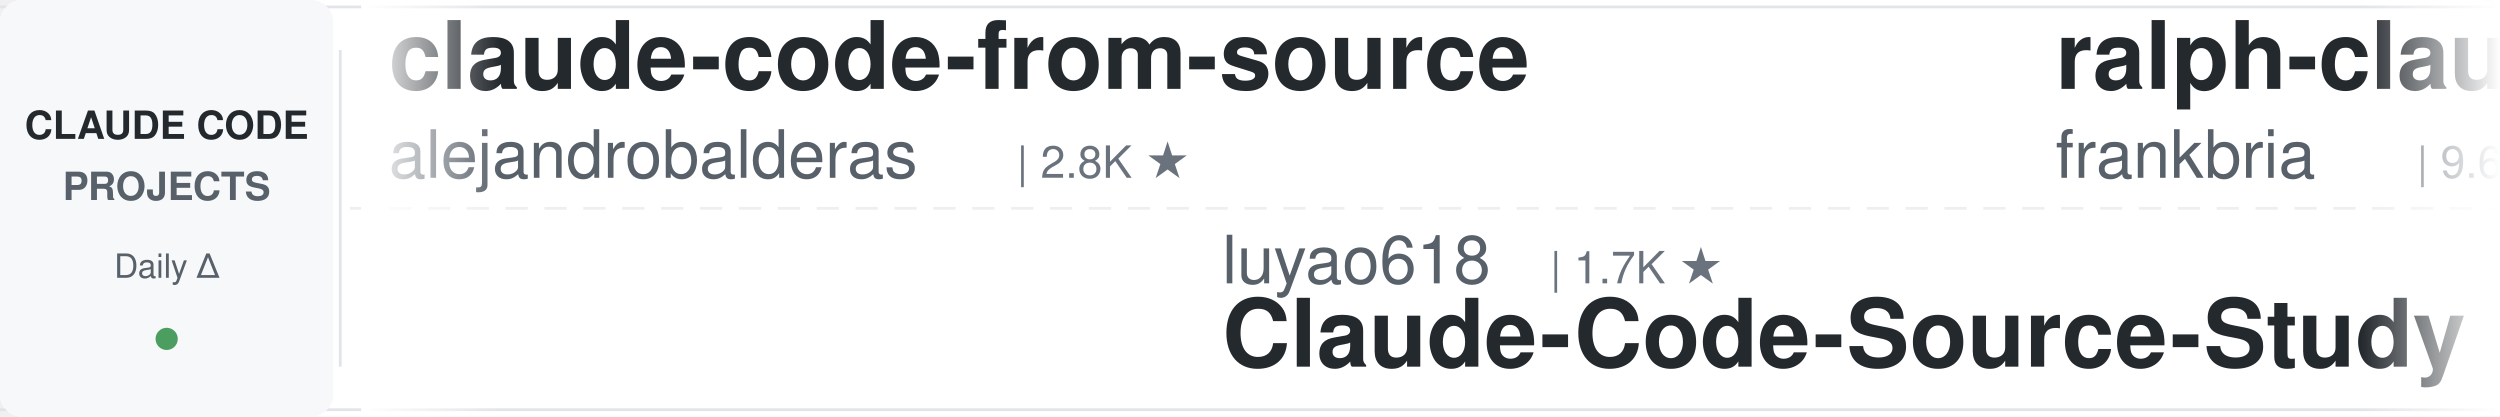
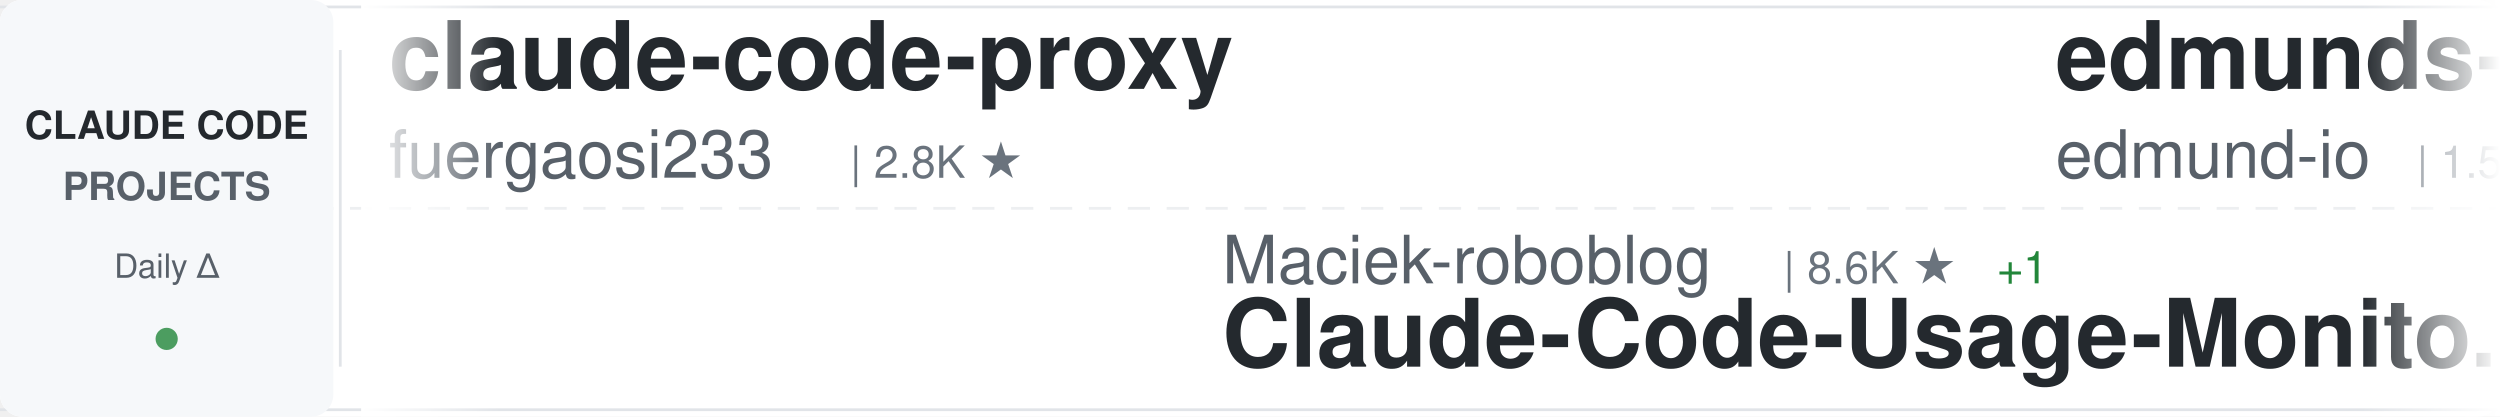
<svg xmlns="http://www.w3.org/2000/svg" width="900" height="150">
  <defs>
    <linearGradient id="awesomeLeftFade" x1="0%" y1="0%" x2="100%" y2="0%">
      <stop offset="0%" style="stop-color:#ffffff;stop-opacity:1" />
      <stop offset="100%" style="stop-color:#ffffff;stop-opacity:0" />
    </linearGradient>
    <linearGradient id="awesomeRightFade" x1="0%" y1="0%" x2="100%" y2="0%">
      <stop offset="0%" style="stop-color:#ffffff;stop-opacity:0" />
      <stop offset="100%" style="stop-color:#ffffff;stop-opacity:1" />
    </linearGradient>
  </defs>
  <rect width="900" height="150" fill="#ffffff" rx="8" />
  <rect x="0" y="2" width="900" height="1" fill="#e1e4e8" />
  <rect x="0" y="147" width="900" height="1" fill="#e1e4e8" />
  <line x1="0" y1="75" x2="900" y2="75" stroke="#e1e4e8" stroke-width="1" stroke-dasharray="8 6" opacity="0.6" />
  <rect x="0" y="0" width="120" height="150" fill="#f6f8fa" rx="8" />
  <text x="60" y="50" font-family="-apple-system, BlinkMacSystemFont, 'Segoe UI', Helvetica, Arial, sans-serif" font-size="14" font-weight="600" fill="#24292e" text-anchor="middle">CLAUDE CODE</text>
  <text x="60" y="72" font-family="-apple-system, BlinkMacSystemFont, 'Segoe UI', Helvetica, Arial, sans-serif" font-size="14" font-weight="600" fill="#586069" text-anchor="middle">PROJECTS</text>
  <text x="60" y="100" font-family="-apple-system, BlinkMacSystemFont, 'Segoe UI', Helvetica, Arial, sans-serif" font-size="12" font-weight="500" fill="#586069" text-anchor="middle">Daily Δ</text>
  <circle cx="60" cy="122" r="4" fill="#22863a" opacity="0.8" />
  <rect x="122" y="18" width="1" height="114" fill="#e1e4e8" />
  <clipPath id="awesomeTickerClip">
    <rect x="130" y="0" width="770" height="150" />
  </clipPath>
  <g clip-path="url(#awesomeTickerClip)">
    <g id="awesomeTickerItems">
      <animateTransform attributeName="transform" attributeType="XML" type="translate" from="0 0" to="-3000 0" dur="54s" repeatCount="indefinite" />
      <g transform="translate(0, 0)">
-         <text x="140" y="32" font-family="-apple-system, BlinkMacSystemFont, 'Segoe UI', Helvetica, Arial, sans-serif" font-size="34" font-weight="600" fill="#24292e">claude-code-from-source</text>
-         <text x="140" y="64" font-family="-apple-system, BlinkMacSystemFont, 'Segoe UI', Helvetica, Arial, sans-serif" font-size="24" font-weight="400" fill="#586069">alejandrobalderas</text>
-         <text x="366" y="64" font-family="-apple-system, BlinkMacSystemFont, 'Segoe UI', Helvetica, Arial, sans-serif" font-size="16" font-weight="500" fill="#6a737d">| 2.8K ★</text>
+         <text x="140" y="32" font-family="-apple-system, BlinkMacSystemFont, 'Segoe UI', Helvetica, Arial, sans-serif" font-size="34" font-weight="600" fill="#24292e">claude-code-proxy</text>
+         <text x="140" y="64" font-family="-apple-system, BlinkMacSystemFont, 'Segoe UI', Helvetica, Arial, sans-serif" font-size="24" font-weight="400" fill="#586069">fuergaosi233</text>
+         <text x="306" y="64" font-family="-apple-system, BlinkMacSystemFont, 'Segoe UI', Helvetica, Arial, sans-serif" font-size="16" font-weight="500" fill="#6a737d">| 2.8K ★</text>
      </g>
      <g transform="translate(300, 0)">
-         <text x="140" y="102" font-family="-apple-system, BlinkMacSystemFont, 'Segoe UI', Helvetica, Arial, sans-serif" font-size="24" font-weight="400" fill="#586069">luyao618</text>
-         <text x="258" y="102" font-family="-apple-system, BlinkMacSystemFont, 'Segoe UI', Helvetica, Arial, sans-serif" font-size="16" font-weight="500" fill="#6a737d">| 1.7K ★</text>
-         <text x="140" y="132" font-family="-apple-system, BlinkMacSystemFont, 'Segoe UI', Helvetica, Arial, sans-serif" font-size="34" font-weight="600" fill="#24292e">Claude-Code-Source-Study</text>
+         <text x="140" y="102" font-family="-apple-system, BlinkMacSystemFont, 'Segoe UI', Helvetica, Arial, sans-serif" font-size="24" font-weight="400" fill="#586069">Maciek-roboblog</text>
+         <text x="342" y="102" font-family="-apple-system, BlinkMacSystemFont, 'Segoe UI', Helvetica, Arial, sans-serif" font-size="16" font-weight="500" fill="#6a737d">| 8.6K ★</text>
+         <text x="419" y="102" font-family="-apple-system, BlinkMacSystemFont, 'Segoe UI', Helvetica, Arial, sans-serif" font-size="16" font-weight="500" fill="#22863a"> +1</text>
+         <text x="140" y="132" font-family="-apple-system, BlinkMacSystemFont, 'Segoe UI', Helvetica, Arial, sans-serif" font-size="34" font-weight="600" fill="#24292e">Claude-Code-Usage-Monito...</text>
      </g>
      <g transform="translate(600, 0)">
-         <text x="140" y="32" font-family="-apple-system, BlinkMacSystemFont, 'Segoe UI', Helvetica, Arial, sans-serif" font-size="34" font-weight="600" fill="#24292e">ralph-claude-code</text>
-         <text x="140" y="64" font-family="-apple-system, BlinkMacSystemFont, 'Segoe UI', Helvetica, Arial, sans-serif" font-size="24" font-weight="400" fill="#586069">frankbria</text>
-         <text x="270" y="64" font-family="-apple-system, BlinkMacSystemFont, 'Segoe UI', Helvetica, Arial, sans-serif" font-size="16" font-weight="500" fill="#6a737d">| 9.6K ★</text>
+         <text x="140" y="32" font-family="-apple-system, BlinkMacSystemFont, 'Segoe UI', Helvetica, Arial, sans-serif" font-size="34" font-weight="600" fill="#24292e">edmunds-claude-code</text>
+         <text x="140" y="64" font-family="-apple-system, BlinkMacSystemFont, 'Segoe UI', Helvetica, Arial, sans-serif" font-size="24" font-weight="400" fill="#586069">edmund-io</text>
+         <text x="270" y="64" font-family="-apple-system, BlinkMacSystemFont, 'Segoe UI', Helvetica, Arial, sans-serif" font-size="16" font-weight="500" fill="#6a737d">| 1.5K ★</text>
      </g>
      <g transform="translate(900, 0)">
-         <text x="140" y="102" font-family="-apple-system, BlinkMacSystemFont, 'Segoe UI', Helvetica, Arial, sans-serif" font-size="24" font-weight="400" fill="#586069">zebbern</text>
-         <text x="246" y="102" font-family="-apple-system, BlinkMacSystemFont, 'Segoe UI', Helvetica, Arial, sans-serif" font-size="16" font-weight="500" fill="#6a737d">| 4.6K ★</text>
-         <text x="323" y="102" font-family="-apple-system, BlinkMacSystemFont, 'Segoe UI', Helvetica, Arial, sans-serif" font-size="16" font-weight="500" fill="#22863a"> +1</text>
-         <text x="140" y="132" font-family="-apple-system, BlinkMacSystemFont, 'Segoe UI', Helvetica, Arial, sans-serif" font-size="34" font-weight="600" fill="#24292e">claude-code-guide</text>
+         <text x="140" y="102" font-family="-apple-system, BlinkMacSystemFont, 'Segoe UI', Helvetica, Arial, sans-serif" font-size="24" font-weight="400" fill="#586069">krusemediallc</text>
+         <text x="318" y="102" font-family="-apple-system, BlinkMacSystemFont, 'Segoe UI', Helvetica, Arial, sans-serif" font-size="16" font-weight="500" fill="#6a737d">| 1.2K ★</text>
+         <text x="140" y="132" font-family="-apple-system, BlinkMacSystemFont, 'Segoe UI', Helvetica, Arial, sans-serif" font-size="34" font-weight="600" fill="#24292e">arcads-claude-code</text>
      </g>
      <g transform="translate(1200, 0)">
-         <text x="140" y="32" font-family="-apple-system, BlinkMacSystemFont, 'Segoe UI', Helvetica, Arial, sans-serif" font-size="34" font-weight="600" fill="#24292e">claude-code-router</text>
-         <text x="140" y="64" font-family="-apple-system, BlinkMacSystemFont, 'Segoe UI', Helvetica, Arial, sans-serif" font-size="24" font-weight="400" fill="#586069">musistudio</text>
-         <text x="282" y="64" font-family="-apple-system, BlinkMacSystemFont, 'Segoe UI', Helvetica, Arial, sans-serif" font-size="16" font-weight="500" fill="#6a737d">| 36.7K ★</text>
-         <text x="368" y="64" font-family="-apple-system, BlinkMacSystemFont, 'Segoe UI', Helvetica, Arial, sans-serif" font-size="16" font-weight="500" fill="#22863a"> +2</text>
+         <text x="140" y="32" font-family="-apple-system, BlinkMacSystemFont, 'Segoe UI', Helvetica, Arial, sans-serif" font-size="34" font-weight="600" fill="#24292e">claude-code-analysis</text>
+         <text x="140" y="64" font-family="-apple-system, BlinkMacSystemFont, 'Segoe UI', Helvetica, Arial, sans-serif" font-size="24" font-weight="400" fill="#586069">liuup</text>
+         <text x="222" y="64" font-family="-apple-system, BlinkMacSystemFont, 'Segoe UI', Helvetica, Arial, sans-serif" font-size="16" font-weight="500" fill="#6a737d">| 3.8K ★</text>
      </g>
      <g transform="translate(1500, 0)">
-         <text x="140" y="102" font-family="-apple-system, BlinkMacSystemFont, 'Segoe UI', Helvetica, Arial, sans-serif" font-size="24" font-weight="400" fill="#586069">Cranot</text>
-         <text x="234" y="102" font-family="-apple-system, BlinkMacSystemFont, 'Segoe UI', Helvetica, Arial, sans-serif" font-size="16" font-weight="500" fill="#6a737d">| 2.9K ★</text>
-         <text x="140" y="132" font-family="-apple-system, BlinkMacSystemFont, 'Segoe UI', Helvetica, Arial, sans-serif" font-size="34" font-weight="600" fill="#24292e">claude-code-guide</text>
+         <text x="140" y="102" font-family="-apple-system, BlinkMacSystemFont, 'Segoe UI', Helvetica, Arial, sans-serif" font-size="24" font-weight="400" fill="#586069">rohitg00</text>
+         <text x="258" y="102" font-family="-apple-system, BlinkMacSystemFont, 'Segoe UI', Helvetica, Arial, sans-serif" font-size="16" font-weight="500" fill="#6a737d">| 2.5K ★</text>
+         <text x="140" y="132" font-family="-apple-system, BlinkMacSystemFont, 'Segoe UI', Helvetica, Arial, sans-serif" font-size="34" font-weight="600" fill="#24292e">awesome-claude-code-tool...</text>
      </g>
      <g transform="translate(1800, 0)">
-         <text x="140" y="32" font-family="-apple-system, BlinkMacSystemFont, 'Segoe UI', Helvetica, Arial, sans-serif" font-size="34" font-weight="600" fill="#24292e">claude_code_src</text>
-         <text x="140" y="64" font-family="-apple-system, BlinkMacSystemFont, 'Segoe UI', Helvetica, Arial, sans-serif" font-size="24" font-weight="400" fill="#586069">ponponon</text>
-         <text x="258" y="64" font-family="-apple-system, BlinkMacSystemFont, 'Segoe UI', Helvetica, Arial, sans-serif" font-size="16" font-weight="500" fill="#6a737d">| 2.3K ★</text>
+         <text x="140" y="32" font-family="-apple-system, BlinkMacSystemFont, 'Segoe UI', Helvetica, Arial, sans-serif" font-size="34" font-weight="600" fill="#24292e">claude-code-source-code-...</text>
+         <text x="140" y="64" font-family="-apple-system, BlinkMacSystemFont, 'Segoe UI', Helvetica, Arial, sans-serif" font-size="24" font-weight="400" fill="#586069">ghuntley</text>
+         <text x="258" y="64" font-family="-apple-system, BlinkMacSystemFont, 'Segoe UI', Helvetica, Arial, sans-serif" font-size="16" font-weight="500" fill="#6a737d">| 990 ★</text>
      </g>
      <g transform="translate(2100, 0)">
-         <text x="140" y="102" font-family="-apple-system, BlinkMacSystemFont, 'Segoe UI', Helvetica, Arial, sans-serif" font-size="24" font-weight="400" fill="#586069">AICoderTudou</text>
-         <text x="306" y="102" font-family="-apple-system, BlinkMacSystemFont, 'Segoe UI', Helvetica, Arial, sans-serif" font-size="16" font-weight="500" fill="#6a737d">| 496 ★</text>
-         <text x="140" y="132" font-family="-apple-system, BlinkMacSystemFont, 'Segoe UI', Helvetica, Arial, sans-serif" font-size="34" font-weight="600" fill="#24292e">claude-code-tudou</text>
+         <text x="140" y="102" font-family="-apple-system, BlinkMacSystemFont, 'Segoe UI', Helvetica, Arial, sans-serif" font-size="24" font-weight="400" fill="#586069">ykdojo</text>
+         <text x="234" y="102" font-family="-apple-system, BlinkMacSystemFont, 'Segoe UI', Helvetica, Arial, sans-serif" font-size="16" font-weight="500" fill="#6a737d">| 9.7K ★</text>
+         <text x="311" y="102" font-family="-apple-system, BlinkMacSystemFont, 'Segoe UI', Helvetica, Arial, sans-serif" font-size="16" font-weight="500" fill="#22863a"> +3</text>
+         <text x="140" y="132" font-family="-apple-system, BlinkMacSystemFont, 'Segoe UI', Helvetica, Arial, sans-serif" font-size="34" font-weight="600" fill="#24292e">claude-code-tips</text>
      </g>
      <g transform="translate(2400, 0)">
-         <text x="140" y="32" font-family="-apple-system, BlinkMacSystemFont, 'Segoe UI', Helvetica, Arial, sans-serif" font-size="34" font-weight="600" fill="#24292e">system_prompts_leaks</text>
-         <text x="140" y="64" font-family="-apple-system, BlinkMacSystemFont, 'Segoe UI', Helvetica, Arial, sans-serif" font-size="24" font-weight="400" fill="#586069">asgeirtj</text>
-         <text x="258" y="64" font-family="-apple-system, BlinkMacSystemFont, 'Segoe UI', Helvetica, Arial, sans-serif" font-size="16" font-weight="500" fill="#6a737d">| 63.0K ★</text>
-         <text x="344" y="64" font-family="-apple-system, BlinkMacSystemFont, 'Segoe UI', Helvetica, Arial, sans-serif" font-size="16" font-weight="500" fill="#22863a"> +15</text>
+         <text x="140" y="32" font-family="-apple-system, BlinkMacSystemFont, 'Segoe UI', Helvetica, Arial, sans-serif" font-size="34" font-weight="600" fill="#24292e">Claude-Code</text>
+         <text x="140" y="64" font-family="-apple-system, BlinkMacSystemFont, 'Segoe UI', Helvetica, Arial, sans-serif" font-size="24" font-weight="400" fill="#586069">pengchengneo</text>
+         <text x="306" y="64" font-family="-apple-system, BlinkMacSystemFont, 'Segoe UI', Helvetica, Arial, sans-serif" font-size="16" font-weight="500" fill="#6a737d">| 1.7K ★</text>
+         <text x="383" y="64" font-family="-apple-system, BlinkMacSystemFont, 'Segoe UI', Helvetica, Arial, sans-serif" font-size="16" font-weight="500" fill="#22863a"> +2</text>
      </g>
      <g transform="translate(2700, 0)">
-         <text x="140" y="102" font-family="-apple-system, BlinkMacSystemFont, 'Segoe UI', Helvetica, Arial, sans-serif" font-size="24" font-weight="400" fill="#586069">luongnv89</text>
-         <text x="270" y="102" font-family="-apple-system, BlinkMacSystemFont, 'Segoe UI', Helvetica, Arial, sans-serif" font-size="16" font-weight="500" fill="#6a737d">| 41.1K ★</text>
-         <text x="356" y="102" font-family="-apple-system, BlinkMacSystemFont, 'Segoe UI', Helvetica, Arial, sans-serif" font-size="16" font-weight="500" fill="#22863a"> +41.1K</text>
-         <text x="140" y="132" font-family="-apple-system, BlinkMacSystemFont, 'Segoe UI', Helvetica, Arial, sans-serif" font-size="34" font-weight="600" fill="#24292e">claude-howto</text>
+         <text x="140" y="102" font-family="-apple-system, BlinkMacSystemFont, 'Segoe UI', Helvetica, Arial, sans-serif" font-size="24" font-weight="400" fill="#586069">ChrisWiles</text>
+         <text x="282" y="102" font-family="-apple-system, BlinkMacSystemFont, 'Segoe UI', Helvetica, Arial, sans-serif" font-size="16" font-weight="500" fill="#6a737d">| 6.0K ★</text>
+         <text x="359" y="102" font-family="-apple-system, BlinkMacSystemFont, 'Segoe UI', Helvetica, Arial, sans-serif" font-size="16" font-weight="500" fill="#22863a"> +1</text>
+         <text x="140" y="132" font-family="-apple-system, BlinkMacSystemFont, 'Segoe UI', Helvetica, Arial, sans-serif" font-size="34" font-weight="600" fill="#24292e">claude-code-showcase</text>
      </g>
      <g transform="translate(3000, 0)">
-         <text x="140" y="32" font-family="-apple-system, BlinkMacSystemFont, 'Segoe UI', Helvetica, Arial, sans-serif" font-size="34" font-weight="600" fill="#24292e">claude-code-from-source</text>
-         <text x="140" y="64" font-family="-apple-system, BlinkMacSystemFont, 'Segoe UI', Helvetica, Arial, sans-serif" font-size="24" font-weight="400" fill="#586069">alejandrobalderas</text>
-         <text x="366" y="64" font-family="-apple-system, BlinkMacSystemFont, 'Segoe UI', Helvetica, Arial, sans-serif" font-size="16" font-weight="500" fill="#6a737d">| 2.8K ★</text>
+         <text x="140" y="32" font-family="-apple-system, BlinkMacSystemFont, 'Segoe UI', Helvetica, Arial, sans-serif" font-size="34" font-weight="600" fill="#24292e">claude-code-proxy</text>
+         <text x="140" y="64" font-family="-apple-system, BlinkMacSystemFont, 'Segoe UI', Helvetica, Arial, sans-serif" font-size="24" font-weight="400" fill="#586069">fuergaosi233</text>
+         <text x="306" y="64" font-family="-apple-system, BlinkMacSystemFont, 'Segoe UI', Helvetica, Arial, sans-serif" font-size="16" font-weight="500" fill="#6a737d">| 2.8K ★</text>
      </g>
      <g transform="translate(3300, 0)">
-         <text x="140" y="102" font-family="-apple-system, BlinkMacSystemFont, 'Segoe UI', Helvetica, Arial, sans-serif" font-size="24" font-weight="400" fill="#586069">luyao618</text>
-         <text x="258" y="102" font-family="-apple-system, BlinkMacSystemFont, 'Segoe UI', Helvetica, Arial, sans-serif" font-size="16" font-weight="500" fill="#6a737d">| 1.7K ★</text>
-         <text x="140" y="132" font-family="-apple-system, BlinkMacSystemFont, 'Segoe UI', Helvetica, Arial, sans-serif" font-size="34" font-weight="600" fill="#24292e">Claude-Code-Source-Study</text>
+         <text x="140" y="102" font-family="-apple-system, BlinkMacSystemFont, 'Segoe UI', Helvetica, Arial, sans-serif" font-size="24" font-weight="400" fill="#586069">Maciek-roboblog</text>
+         <text x="342" y="102" font-family="-apple-system, BlinkMacSystemFont, 'Segoe UI', Helvetica, Arial, sans-serif" font-size="16" font-weight="500" fill="#6a737d">| 8.6K ★</text>
+         <text x="419" y="102" font-family="-apple-system, BlinkMacSystemFont, 'Segoe UI', Helvetica, Arial, sans-serif" font-size="16" font-weight="500" fill="#22863a"> +1</text>
+         <text x="140" y="132" font-family="-apple-system, BlinkMacSystemFont, 'Segoe UI', Helvetica, Arial, sans-serif" font-size="34" font-weight="600" fill="#24292e">Claude-Code-Usage-Monito...</text>
      </g>
      <g transform="translate(3600, 0)">
-         <text x="140" y="32" font-family="-apple-system, BlinkMacSystemFont, 'Segoe UI', Helvetica, Arial, sans-serif" font-size="34" font-weight="600" fill="#24292e">ralph-claude-code</text>
-         <text x="140" y="64" font-family="-apple-system, BlinkMacSystemFont, 'Segoe UI', Helvetica, Arial, sans-serif" font-size="24" font-weight="400" fill="#586069">frankbria</text>
-         <text x="270" y="64" font-family="-apple-system, BlinkMacSystemFont, 'Segoe UI', Helvetica, Arial, sans-serif" font-size="16" font-weight="500" fill="#6a737d">| 9.6K ★</text>
+         <text x="140" y="32" font-family="-apple-system, BlinkMacSystemFont, 'Segoe UI', Helvetica, Arial, sans-serif" font-size="34" font-weight="600" fill="#24292e">edmunds-claude-code</text>
+         <text x="140" y="64" font-family="-apple-system, BlinkMacSystemFont, 'Segoe UI', Helvetica, Arial, sans-serif" font-size="24" font-weight="400" fill="#586069">edmund-io</text>
+         <text x="270" y="64" font-family="-apple-system, BlinkMacSystemFont, 'Segoe UI', Helvetica, Arial, sans-serif" font-size="16" font-weight="500" fill="#6a737d">| 1.5K ★</text>
      </g>
      <g transform="translate(3900, 0)">
-         <text x="140" y="102" font-family="-apple-system, BlinkMacSystemFont, 'Segoe UI', Helvetica, Arial, sans-serif" font-size="24" font-weight="400" fill="#586069">zebbern</text>
-         <text x="246" y="102" font-family="-apple-system, BlinkMacSystemFont, 'Segoe UI', Helvetica, Arial, sans-serif" font-size="16" font-weight="500" fill="#6a737d">| 4.6K ★</text>
-         <text x="323" y="102" font-family="-apple-system, BlinkMacSystemFont, 'Segoe UI', Helvetica, Arial, sans-serif" font-size="16" font-weight="500" fill="#22863a"> +1</text>
-         <text x="140" y="132" font-family="-apple-system, BlinkMacSystemFont, 'Segoe UI', Helvetica, Arial, sans-serif" font-size="34" font-weight="600" fill="#24292e">claude-code-guide</text>
+         <text x="140" y="102" font-family="-apple-system, BlinkMacSystemFont, 'Segoe UI', Helvetica, Arial, sans-serif" font-size="24" font-weight="400" fill="#586069">krusemediallc</text>
+         <text x="318" y="102" font-family="-apple-system, BlinkMacSystemFont, 'Segoe UI', Helvetica, Arial, sans-serif" font-size="16" font-weight="500" fill="#6a737d">| 1.2K ★</text>
+         <text x="140" y="132" font-family="-apple-system, BlinkMacSystemFont, 'Segoe UI', Helvetica, Arial, sans-serif" font-size="34" font-weight="600" fill="#24292e">arcads-claude-code</text>
      </g>
    </g>
  </g>
  <rect x="130" y="0" width="50" height="150" fill="url(#awesomeLeftFade)" />
  <rect x="850" y="0" width="50" height="150" fill="url(#awesomeRightFade)" />
</svg>
